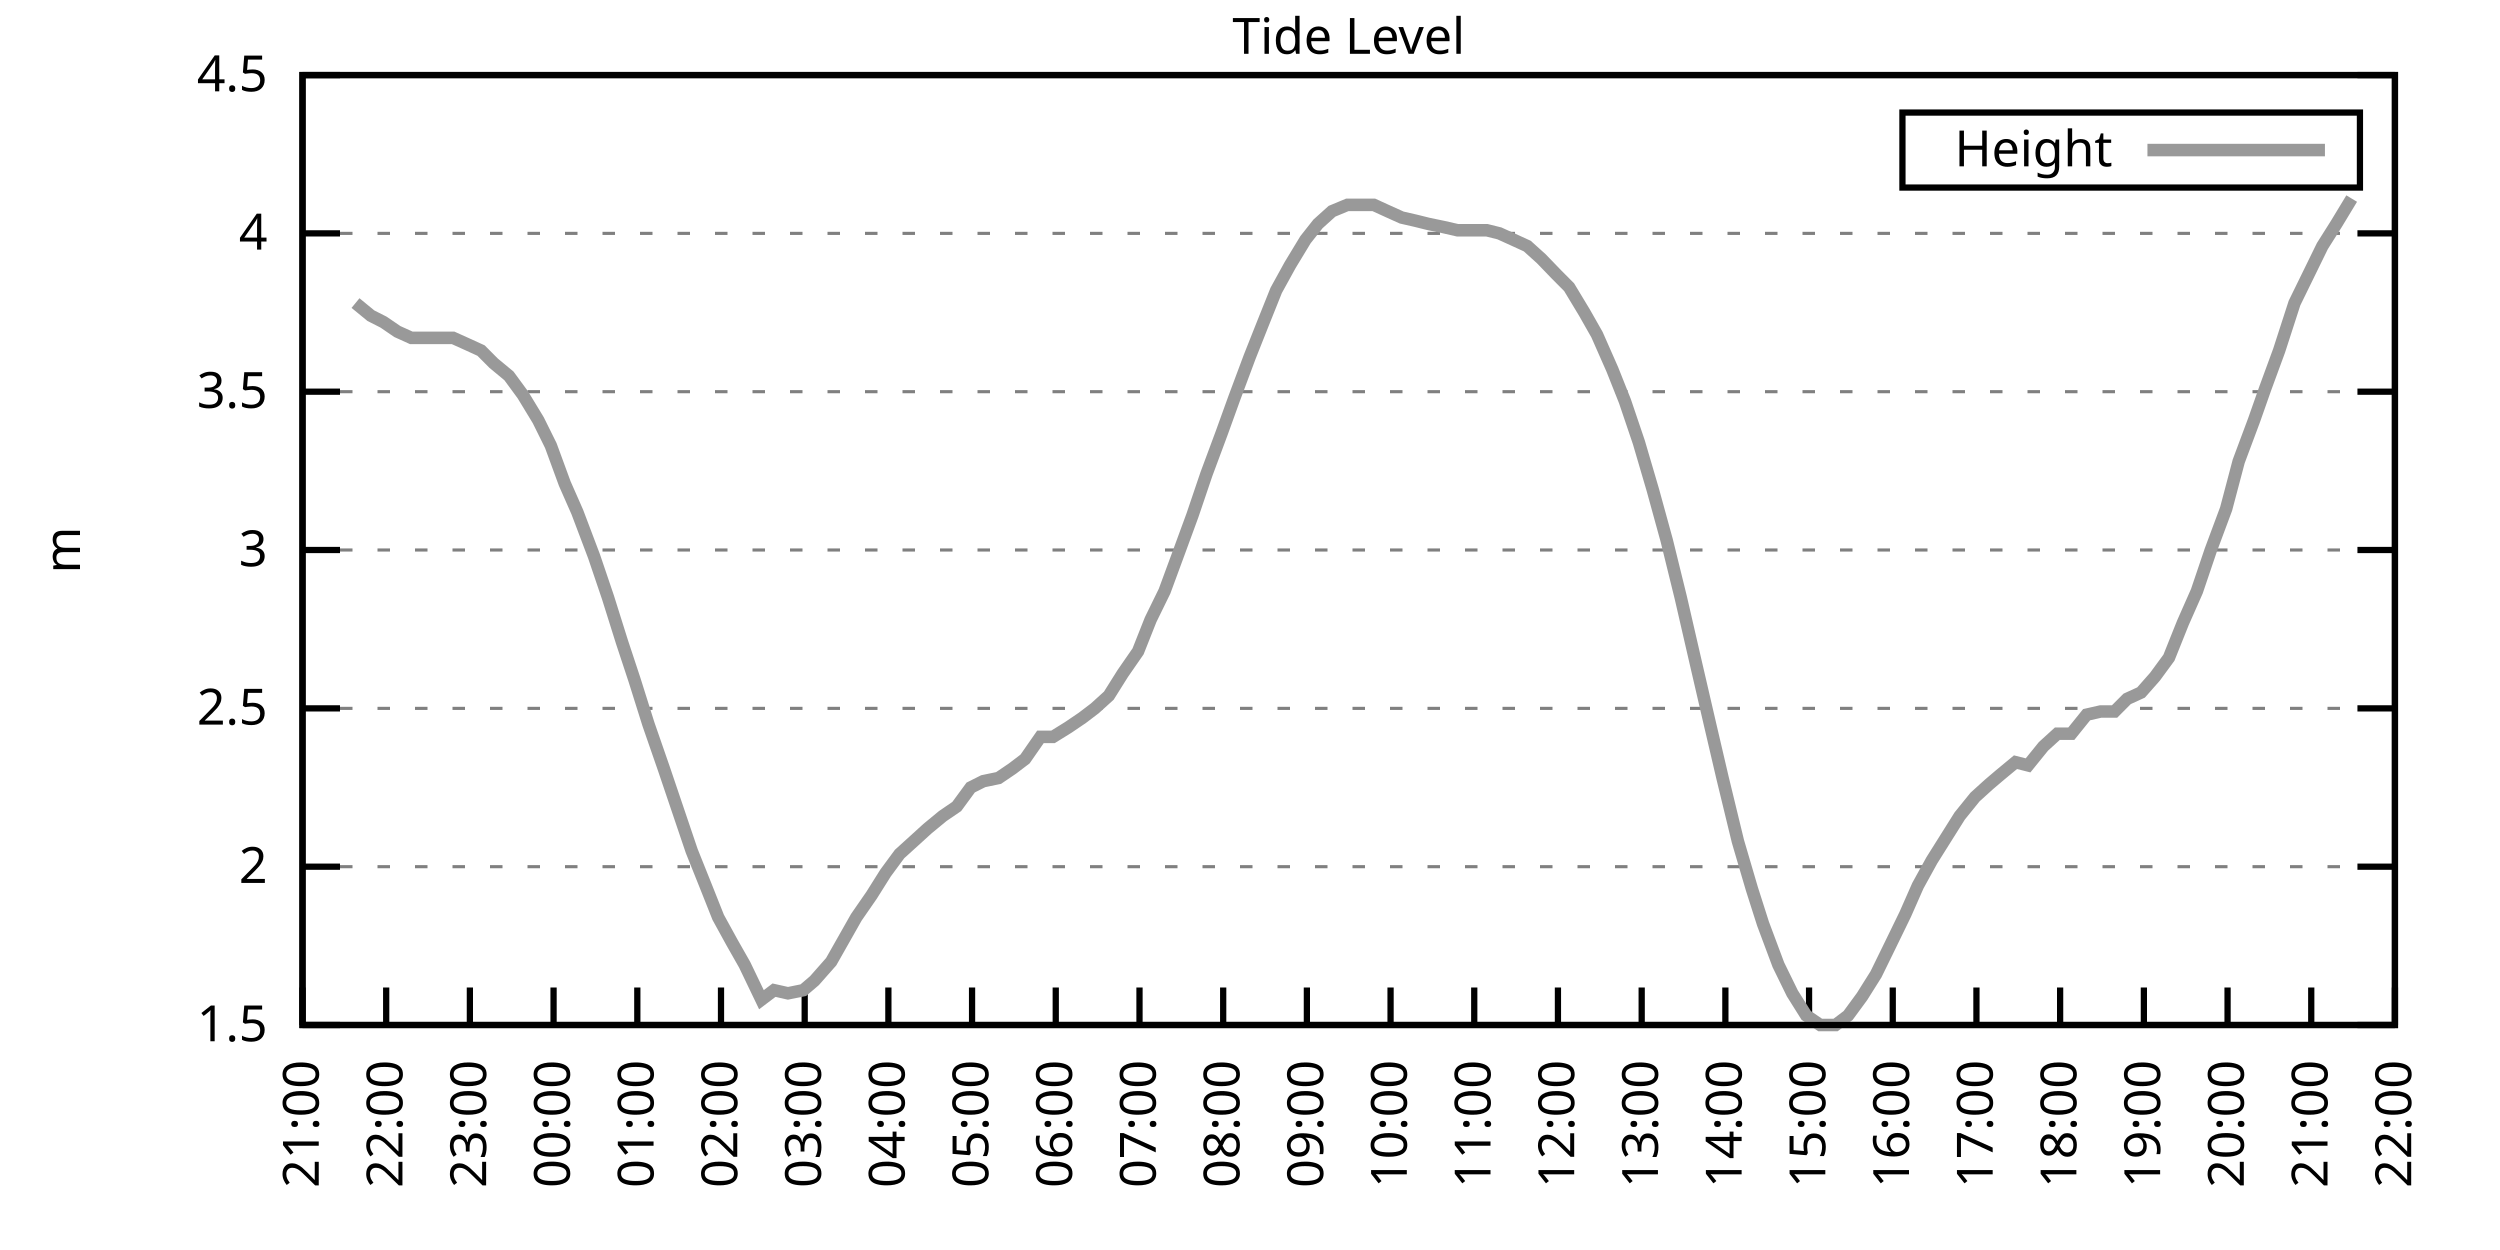
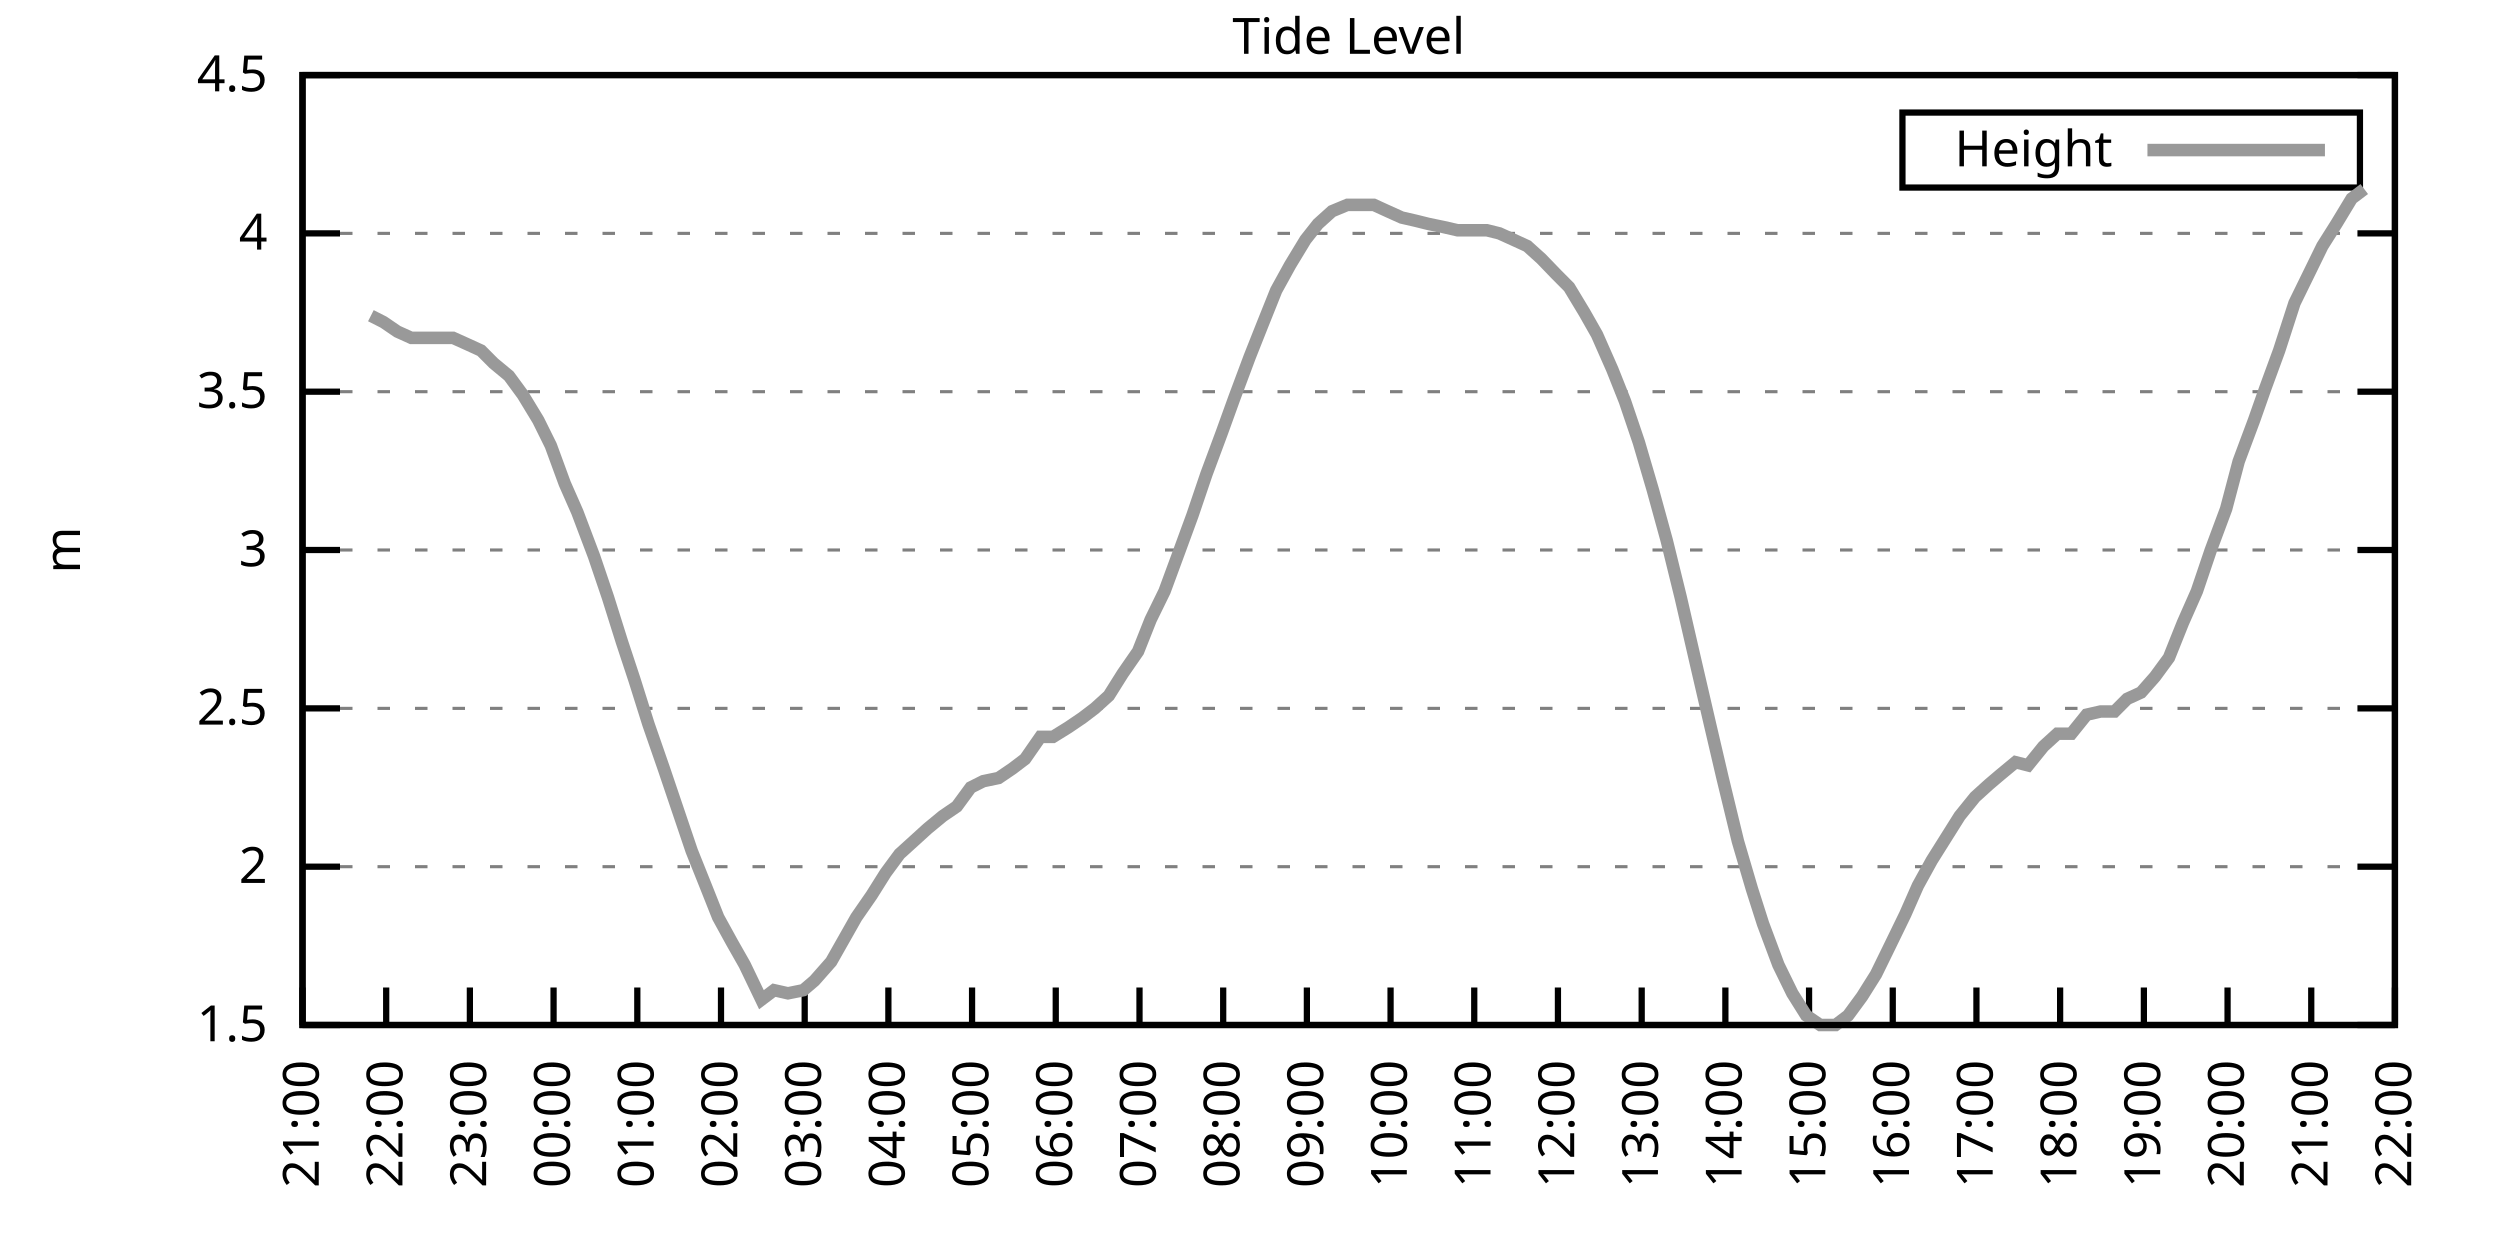
<svg xmlns="http://www.w3.org/2000/svg" xmlns:xlink="http://www.w3.org/1999/xlink" width="400" height="200" viewBox="0 0 400 200">
  <g id="gnuplot_canvas">
    <rect x="0" y="0" width="400" height="200" fill="none" />
    <defs>
      <circle id="gpDot" r="0.5" stroke-width="0.5" stroke="currentColor" />
      <path id="gpPt0" stroke-width="0.333" stroke="currentColor" d="M-1,0 h2 M0,-1 v2" />
      <path id="gpPt1" stroke-width="0.333" stroke="currentColor" d="M-1,-1 L1,1 M1,-1 L-1,1" />
      <path id="gpPt2" stroke-width="0.333" stroke="currentColor" d="M-1,0 L1,0 M0,-1 L0,1 M-1,-1 L1,1 M-1,1 L1,-1" />
      <rect id="gpPt3" stroke-width="0.333" stroke="currentColor" x="-1" y="-1" width="2" height="2" />
      <rect id="gpPt4" stroke-width="0.333" stroke="currentColor" fill="currentColor" x="-1" y="-1" width="2" height="2" />
      <circle id="gpPt5" stroke-width="0.333" stroke="currentColor" cx="0" cy="0" r="1" />
      <use xlink:href="#gpPt5" id="gpPt6" fill="currentColor" stroke="none" />
      <path id="gpPt7" stroke-width="0.333" stroke="currentColor" d="M0,-1.33 L-1.33,0.67 L1.33,0.67 z" />
      <use xlink:href="#gpPt7" id="gpPt8" fill="currentColor" stroke="none" />
      <use xlink:href="#gpPt7" id="gpPt9" stroke="currentColor" transform="rotate(180)" />
      <use xlink:href="#gpPt9" id="gpPt10" fill="currentColor" stroke="none" />
      <use xlink:href="#gpPt3" id="gpPt11" stroke="currentColor" transform="rotate(45)" />
      <use xlink:href="#gpPt11" id="gpPt12" fill="currentColor" stroke="none" />
      <path id="gpPt13" stroke-width="0.333" stroke="currentColor" d="M0,1.330 L1.265,0.411 L0.782,-1.067 L-0.782,-1.076 L-1.265,0.411 z" />
      <use xlink:href="#gpPt13" id="gpPt14" fill="currentColor" stroke="none" />
      <filter id="textbox" filterUnits="objectBoundingBox" x="0" y="0" height="1" width="1">
        <feFlood flood-color="white" flood-opacity="1" result="bgnd" />
        <feComposite in="SourceGraphic" in2="bgnd" operator="atop" />
      </filter>
      <filter id="greybox" filterUnits="objectBoundingBox" x="0" y="0" height="1" width="1">
        <feFlood flood-color="lightgrey" flood-opacity="1" result="grey" />
        <feComposite in="SourceGraphic" in2="grey" operator="atop" />
      </filter>
    </defs>
    <g fill="none" color="white" stroke="currentColor" stroke-width="1.00" stroke-linecap="butt" stroke-linejoin="miter">
</g>
    <g fill="none" color="black" stroke="currentColor" stroke-width="1.00" stroke-linecap="butt" stroke-linejoin="miter">
      <g stroke="none" shape-rendering="crispEdges">
        <polygon fill="rgb(255, 255, 255)" points="48.40,164.00 383.18,164.00 383.18,12.02 48.40,12.02 " />
      </g>
    </g>
    <g fill="none" color="black" stroke="currentColor" stroke-width="1.00" stroke-linecap="butt" stroke-linejoin="miter">
</g>
    <g fill="none" color="black" stroke="black" stroke-width="0.50" stroke-linecap="butt" stroke-linejoin="miter">
</g>
    <g fill="none" color="gray" stroke="currentColor" stroke-width="0.50" stroke-linecap="butt" stroke-linejoin="miter">
      <path stroke="gray" stroke-dasharray="2,4" class="gridline" d="M48.40,164.00 L383.19,164.00  " />
    </g>
    <g fill="none" color="gray" stroke="gray" stroke-width="1.00" stroke-linecap="butt" stroke-linejoin="miter">
</g>
    <g fill="none" color="black" stroke="currentColor" stroke-width="1.00" stroke-linecap="butt" stroke-linejoin="miter">
      <path stroke="black" d="M48.40,164.00 L54.40,164.00 M383.19,164.00 L377.19,164.00  " />
      <g transform="translate(42.80,166.60)" stroke="none" fill="black" font-family="Sans" font-size="8.00" text-anchor="end">
        <text>
          <tspan font-family="Sans"> 1.5</tspan>
        </text>
      </g>
    </g>
    <g fill="none" color="black" stroke="currentColor" stroke-width="1.00" stroke-linecap="butt" stroke-linejoin="miter">
</g>
    <g fill="none" color="black" stroke="black" stroke-width="0.50" stroke-linecap="butt" stroke-linejoin="miter">
</g>
    <g fill="none" color="gray" stroke="currentColor" stroke-width="0.50" stroke-linecap="butt" stroke-linejoin="miter">
      <path stroke="gray" stroke-dasharray="2,4" class="gridline" d="M48.40,138.67 L383.19,138.67  " />
    </g>
    <g fill="none" color="gray" stroke="gray" stroke-width="1.00" stroke-linecap="butt" stroke-linejoin="miter">
</g>
    <g fill="none" color="black" stroke="currentColor" stroke-width="1.00" stroke-linecap="butt" stroke-linejoin="miter">
      <path stroke="black" d="M48.40,138.67 L54.40,138.67 M383.19,138.67 L377.19,138.67  " />
      <g transform="translate(42.80,141.27)" stroke="none" fill="black" font-family="Sans" font-size="8.00" text-anchor="end">
        <text>
          <tspan font-family="Sans"> 2</tspan>
        </text>
      </g>
    </g>
    <g fill="none" color="black" stroke="currentColor" stroke-width="1.00" stroke-linecap="butt" stroke-linejoin="miter">
</g>
    <g fill="none" color="black" stroke="black" stroke-width="0.50" stroke-linecap="butt" stroke-linejoin="miter">
</g>
    <g fill="none" color="gray" stroke="currentColor" stroke-width="0.50" stroke-linecap="butt" stroke-linejoin="miter">
      <path stroke="gray" stroke-dasharray="2,4" class="gridline" d="M48.40,113.34 L383.19,113.34  " />
    </g>
    <g fill="none" color="gray" stroke="gray" stroke-width="1.00" stroke-linecap="butt" stroke-linejoin="miter">
</g>
    <g fill="none" color="black" stroke="currentColor" stroke-width="1.00" stroke-linecap="butt" stroke-linejoin="miter">
      <path stroke="black" d="M48.40,113.34 L54.40,113.34 M383.19,113.34 L377.19,113.34  " />
      <g transform="translate(42.80,115.94)" stroke="none" fill="black" font-family="Sans" font-size="8.00" text-anchor="end">
        <text>
          <tspan font-family="Sans"> 2.5</tspan>
        </text>
      </g>
    </g>
    <g fill="none" color="black" stroke="currentColor" stroke-width="1.00" stroke-linecap="butt" stroke-linejoin="miter">
</g>
    <g fill="none" color="black" stroke="black" stroke-width="0.50" stroke-linecap="butt" stroke-linejoin="miter">
</g>
    <g fill="none" color="gray" stroke="currentColor" stroke-width="0.50" stroke-linecap="butt" stroke-linejoin="miter">
      <path stroke="gray" stroke-dasharray="2,4" class="gridline" d="M48.40,88.00 L383.19,88.00  " />
    </g>
    <g fill="none" color="gray" stroke="gray" stroke-width="1.00" stroke-linecap="butt" stroke-linejoin="miter">
</g>
    <g fill="none" color="black" stroke="currentColor" stroke-width="1.00" stroke-linecap="butt" stroke-linejoin="miter">
      <path stroke="black" d="M48.40,88.00 L54.40,88.00 M383.19,88.00 L377.19,88.00  " />
      <g transform="translate(42.80,90.60)" stroke="none" fill="black" font-family="Sans" font-size="8.00" text-anchor="end">
        <text>
          <tspan font-family="Sans"> 3</tspan>
        </text>
      </g>
    </g>
    <g fill="none" color="black" stroke="currentColor" stroke-width="1.00" stroke-linecap="butt" stroke-linejoin="miter">
</g>
    <g fill="none" color="black" stroke="black" stroke-width="0.50" stroke-linecap="butt" stroke-linejoin="miter">
</g>
    <g fill="none" color="gray" stroke="currentColor" stroke-width="0.50" stroke-linecap="butt" stroke-linejoin="miter">
      <path stroke="gray" stroke-dasharray="2,4" class="gridline" d="M48.40,62.67 L383.19,62.67  " />
    </g>
    <g fill="none" color="gray" stroke="gray" stroke-width="1.00" stroke-linecap="butt" stroke-linejoin="miter">
</g>
    <g fill="none" color="black" stroke="currentColor" stroke-width="1.00" stroke-linecap="butt" stroke-linejoin="miter">
      <path stroke="black" d="M48.40,62.67 L54.40,62.67 M383.19,62.67 L377.19,62.67  " />
      <g transform="translate(42.80,65.27)" stroke="none" fill="black" font-family="Sans" font-size="8.00" text-anchor="end">
        <text>
          <tspan font-family="Sans"> 3.5</tspan>
        </text>
      </g>
    </g>
    <g fill="none" color="black" stroke="currentColor" stroke-width="1.00" stroke-linecap="butt" stroke-linejoin="miter">
</g>
    <g fill="none" color="black" stroke="black" stroke-width="0.50" stroke-linecap="butt" stroke-linejoin="miter">
</g>
    <g fill="none" color="gray" stroke="currentColor" stroke-width="0.50" stroke-linecap="butt" stroke-linejoin="miter">
      <path stroke="gray" stroke-dasharray="2,4" class="gridline" d="M48.40,37.34 L383.19,37.34  " />
    </g>
    <g fill="none" color="gray" stroke="gray" stroke-width="1.00" stroke-linecap="butt" stroke-linejoin="miter">
</g>
    <g fill="none" color="black" stroke="currentColor" stroke-width="1.00" stroke-linecap="butt" stroke-linejoin="miter">
      <path stroke="black" d="M48.40,37.34 L54.40,37.34 M383.19,37.34 L377.19,37.34  " />
      <g transform="translate(42.80,39.94)" stroke="none" fill="black" font-family="Sans" font-size="8.00" text-anchor="end">
        <text>
          <tspan font-family="Sans"> 4</tspan>
        </text>
      </g>
    </g>
    <g fill="none" color="black" stroke="currentColor" stroke-width="1.00" stroke-linecap="butt" stroke-linejoin="miter">
</g>
    <g fill="none" color="black" stroke="black" stroke-width="0.50" stroke-linecap="butt" stroke-linejoin="miter">
</g>
    <g fill="none" color="gray" stroke="currentColor" stroke-width="0.50" stroke-linecap="butt" stroke-linejoin="miter">
      <path stroke="gray" stroke-dasharray="2,4" class="gridline" d="M48.40,12.01 L383.19,12.01  " />
    </g>
    <g fill="none" color="gray" stroke="gray" stroke-width="1.00" stroke-linecap="butt" stroke-linejoin="miter">
</g>
    <g fill="none" color="black" stroke="currentColor" stroke-width="1.00" stroke-linecap="butt" stroke-linejoin="miter">
      <path stroke="black" d="M48.40,12.01 L54.40,12.01 M383.19,12.01 L377.19,12.01  " />
      <g transform="translate(42.80,14.61)" stroke="none" fill="black" font-family="Sans" font-size="8.00" text-anchor="end">
        <text>
          <tspan font-family="Sans"> 4.5</tspan>
        </text>
      </g>
    </g>
    <g fill="none" color="black" stroke="currentColor" stroke-width="1.00" stroke-linecap="butt" stroke-linejoin="miter">
      <path stroke="black" d="M48.40,164.00 L48.40,158.00  " />
      <g transform="translate(51.00,169.60) rotate(270.00)" stroke="none" fill="black" font-family="Sans" font-size="8.00" text-anchor="end">
        <text>
          <tspan font-family="Sans">21:00</tspan>
        </text>
      </g>
    </g>
    <g fill="none" color="black" stroke="currentColor" stroke-width="1.00" stroke-linecap="butt" stroke-linejoin="miter">
      <path stroke="black" d="M61.79,164.00 L61.79,158.00  " />
      <g transform="translate(64.39,169.60) rotate(270.00)" stroke="none" fill="black" font-family="Sans" font-size="8.00" text-anchor="end">
        <text>
          <tspan font-family="Sans">22:00</tspan>
        </text>
      </g>
    </g>
    <g fill="none" color="black" stroke="currentColor" stroke-width="1.00" stroke-linecap="butt" stroke-linejoin="miter">
      <path stroke="black" d="M75.18,164.00 L75.18,158.00  " />
      <g transform="translate(77.78,169.60) rotate(270.00)" stroke="none" fill="black" font-family="Sans" font-size="8.00" text-anchor="end">
        <text>
          <tspan font-family="Sans">23:00</tspan>
        </text>
      </g>
    </g>
    <g fill="none" color="black" stroke="currentColor" stroke-width="1.00" stroke-linecap="butt" stroke-linejoin="miter">
      <path stroke="black" d="M88.57,164.00 L88.57,158.00  " />
      <g transform="translate(91.17,169.60) rotate(270.00)" stroke="none" fill="black" font-family="Sans" font-size="8.00" text-anchor="end">
        <text>
          <tspan font-family="Sans">00:00</tspan>
        </text>
      </g>
    </g>
    <g fill="none" color="black" stroke="currentColor" stroke-width="1.00" stroke-linecap="butt" stroke-linejoin="miter">
      <path stroke="black" d="M101.97,164.00 L101.97,158.00  " />
      <g transform="translate(104.57,169.60) rotate(270.00)" stroke="none" fill="black" font-family="Sans" font-size="8.00" text-anchor="end">
        <text>
          <tspan font-family="Sans">01:00</tspan>
        </text>
      </g>
    </g>
    <g fill="none" color="black" stroke="currentColor" stroke-width="1.00" stroke-linecap="butt" stroke-linejoin="miter">
      <path stroke="black" d="M115.36,164.00 L115.36,158.00  " />
      <g transform="translate(117.96,169.60) rotate(270.00)" stroke="none" fill="black" font-family="Sans" font-size="8.00" text-anchor="end">
        <text>
          <tspan font-family="Sans">02:00</tspan>
        </text>
      </g>
    </g>
    <g fill="none" color="black" stroke="currentColor" stroke-width="1.00" stroke-linecap="butt" stroke-linejoin="miter">
      <path stroke="black" d="M128.75,164.00 L128.75,158.00  " />
      <g transform="translate(131.35,169.60) rotate(270.00)" stroke="none" fill="black" font-family="Sans" font-size="8.00" text-anchor="end">
        <text>
          <tspan font-family="Sans">03:00</tspan>
        </text>
      </g>
    </g>
    <g fill="none" color="black" stroke="currentColor" stroke-width="1.00" stroke-linecap="butt" stroke-linejoin="miter">
      <path stroke="black" d="M142.14,164.00 L142.14,158.00  " />
      <g transform="translate(144.74,169.60) rotate(270.00)" stroke="none" fill="black" font-family="Sans" font-size="8.00" text-anchor="end">
        <text>
          <tspan font-family="Sans">04:00</tspan>
        </text>
      </g>
    </g>
    <g fill="none" color="black" stroke="currentColor" stroke-width="1.00" stroke-linecap="butt" stroke-linejoin="miter">
      <path stroke="black" d="M155.53,164.00 L155.53,158.00  " />
      <g transform="translate(158.13,169.60) rotate(270.00)" stroke="none" fill="black" font-family="Sans" font-size="8.00" text-anchor="end">
        <text>
          <tspan font-family="Sans">05:00</tspan>
        </text>
      </g>
    </g>
    <g fill="none" color="black" stroke="currentColor" stroke-width="1.00" stroke-linecap="butt" stroke-linejoin="miter">
      <path stroke="black" d="M168.92,164.00 L168.92,158.00  " />
      <g transform="translate(171.52,169.60) rotate(270.00)" stroke="none" fill="black" font-family="Sans" font-size="8.00" text-anchor="end">
        <text>
          <tspan font-family="Sans">06:00</tspan>
        </text>
      </g>
    </g>
    <g fill="none" color="black" stroke="currentColor" stroke-width="1.00" stroke-linecap="butt" stroke-linejoin="miter">
      <path stroke="black" d="M182.32,164.00 L182.32,158.00  " />
      <g transform="translate(184.92,169.60) rotate(270.00)" stroke="none" fill="black" font-family="Sans" font-size="8.00" text-anchor="end">
        <text>
          <tspan font-family="Sans">07:00</tspan>
        </text>
      </g>
    </g>
    <g fill="none" color="black" stroke="currentColor" stroke-width="1.00" stroke-linecap="butt" stroke-linejoin="miter">
      <path stroke="black" d="M195.71,164.00 L195.71,158.00  " />
      <g transform="translate(198.31,169.60) rotate(270.00)" stroke="none" fill="black" font-family="Sans" font-size="8.00" text-anchor="end">
        <text>
          <tspan font-family="Sans">08:00</tspan>
        </text>
      </g>
    </g>
    <g fill="none" color="black" stroke="currentColor" stroke-width="1.00" stroke-linecap="butt" stroke-linejoin="miter">
      <path stroke="black" d="M209.10,164.00 L209.10,158.00  " />
      <g transform="translate(211.70,169.60) rotate(270.00)" stroke="none" fill="black" font-family="Sans" font-size="8.00" text-anchor="end">
        <text>
          <tspan font-family="Sans">09:00</tspan>
        </text>
      </g>
    </g>
    <g fill="none" color="black" stroke="currentColor" stroke-width="1.00" stroke-linecap="butt" stroke-linejoin="miter">
      <path stroke="black" d="M222.49,164.00 L222.49,158.00  " />
      <g transform="translate(225.09,169.60) rotate(270.00)" stroke="none" fill="black" font-family="Sans" font-size="8.00" text-anchor="end">
        <text>
          <tspan font-family="Sans">10:00</tspan>
        </text>
      </g>
    </g>
    <g fill="none" color="black" stroke="currentColor" stroke-width="1.00" stroke-linecap="butt" stroke-linejoin="miter">
      <path stroke="black" d="M235.88,164.00 L235.88,158.00  " />
      <g transform="translate(238.48,169.60) rotate(270.00)" stroke="none" fill="black" font-family="Sans" font-size="8.00" text-anchor="end">
        <text>
          <tspan font-family="Sans">11:00</tspan>
        </text>
      </g>
    </g>
    <g fill="none" color="black" stroke="currentColor" stroke-width="1.00" stroke-linecap="butt" stroke-linejoin="miter">
      <path stroke="black" d="M249.27,164.00 L249.27,158.00  " />
      <g transform="translate(251.87,169.60) rotate(270.00)" stroke="none" fill="black" font-family="Sans" font-size="8.00" text-anchor="end">
        <text>
          <tspan font-family="Sans">12:00</tspan>
        </text>
      </g>
    </g>
    <g fill="none" color="black" stroke="currentColor" stroke-width="1.00" stroke-linecap="butt" stroke-linejoin="miter">
      <path stroke="black" d="M262.67,164.00 L262.67,158.00  " />
      <g transform="translate(265.27,169.60) rotate(270.00)" stroke="none" fill="black" font-family="Sans" font-size="8.00" text-anchor="end">
        <text>
          <tspan font-family="Sans">13:00</tspan>
        </text>
      </g>
    </g>
    <g fill="none" color="black" stroke="currentColor" stroke-width="1.00" stroke-linecap="butt" stroke-linejoin="miter">
      <path stroke="black" d="M276.06,164.00 L276.06,158.00  " />
      <g transform="translate(278.66,169.60) rotate(270.00)" stroke="none" fill="black" font-family="Sans" font-size="8.00" text-anchor="end">
        <text>
          <tspan font-family="Sans">14:00</tspan>
        </text>
      </g>
    </g>
    <g fill="none" color="black" stroke="currentColor" stroke-width="1.00" stroke-linecap="butt" stroke-linejoin="miter">
      <path stroke="black" d="M289.45,164.00 L289.45,158.00  " />
      <g transform="translate(292.05,169.60) rotate(270.00)" stroke="none" fill="black" font-family="Sans" font-size="8.00" text-anchor="end">
        <text>
          <tspan font-family="Sans">15:00</tspan>
        </text>
      </g>
    </g>
    <g fill="none" color="black" stroke="currentColor" stroke-width="1.00" stroke-linecap="butt" stroke-linejoin="miter">
      <path stroke="black" d="M302.84,164.00 L302.84,158.00  " />
      <g transform="translate(305.44,169.60) rotate(270.00)" stroke="none" fill="black" font-family="Sans" font-size="8.00" text-anchor="end">
        <text>
          <tspan font-family="Sans">16:00</tspan>
        </text>
      </g>
    </g>
    <g fill="none" color="black" stroke="currentColor" stroke-width="1.00" stroke-linecap="butt" stroke-linejoin="miter">
      <path stroke="black" d="M316.23,164.00 L316.23,158.00  " />
      <g transform="translate(318.83,169.60) rotate(270.00)" stroke="none" fill="black" font-family="Sans" font-size="8.00" text-anchor="end">
        <text>
          <tspan font-family="Sans">17:00</tspan>
        </text>
      </g>
    </g>
    <g fill="none" color="black" stroke="currentColor" stroke-width="1.00" stroke-linecap="butt" stroke-linejoin="miter">
      <path stroke="black" d="M329.62,164.00 L329.62,158.00  " />
      <g transform="translate(332.22,169.60) rotate(270.00)" stroke="none" fill="black" font-family="Sans" font-size="8.00" text-anchor="end">
        <text>
          <tspan font-family="Sans">18:00</tspan>
        </text>
      </g>
    </g>
    <g fill="none" color="black" stroke="currentColor" stroke-width="1.00" stroke-linecap="butt" stroke-linejoin="miter">
      <path stroke="black" d="M343.02,164.00 L343.02,158.00  " />
      <g transform="translate(345.62,169.60) rotate(270.00)" stroke="none" fill="black" font-family="Sans" font-size="8.00" text-anchor="end">
        <text>
          <tspan font-family="Sans">19:00</tspan>
        </text>
      </g>
    </g>
    <g fill="none" color="black" stroke="currentColor" stroke-width="1.00" stroke-linecap="butt" stroke-linejoin="miter">
      <path stroke="black" d="M356.41,164.00 L356.41,158.00  " />
      <g transform="translate(359.01,169.60) rotate(270.00)" stroke="none" fill="black" font-family="Sans" font-size="8.00" text-anchor="end">
        <text>
          <tspan font-family="Sans">20:00</tspan>
        </text>
      </g>
    </g>
    <g fill="none" color="black" stroke="currentColor" stroke-width="1.00" stroke-linecap="butt" stroke-linejoin="miter">
      <path stroke="black" d="M369.80,164.00 L369.80,158.00  " />
      <g transform="translate(372.40,169.60) rotate(270.00)" stroke="none" fill="black" font-family="Sans" font-size="8.00" text-anchor="end">
        <text>
          <tspan font-family="Sans">21:00</tspan>
        </text>
      </g>
    </g>
    <g fill="none" color="black" stroke="currentColor" stroke-width="1.00" stroke-linecap="butt" stroke-linejoin="miter">
      <path stroke="black" d="M383.19,164.00 L383.19,158.00  " />
      <g transform="translate(385.79,169.60) rotate(270.00)" stroke="none" fill="black" font-family="Sans" font-size="8.00" text-anchor="end">
        <text>
          <tspan font-family="Sans">22:00</tspan>
        </text>
      </g>
    </g>
    <g fill="none" color="black" stroke="currentColor" stroke-width="1.00" stroke-linecap="butt" stroke-linejoin="miter">
</g>
    <g fill="none" color="black" stroke="currentColor" stroke-width="1.00" stroke-linecap="butt" stroke-linejoin="miter">
      <path stroke="black" d="M48.40,12.01 L48.40,164.00 L383.19,164.00 L383.19,12.01 L48.40,12.01 Z  " />
    </g>
    <g fill="none" color="black" stroke="currentColor" stroke-width="1.00" stroke-linecap="butt" stroke-linejoin="miter">
</g>
    <g fill="none" color="black" stroke="currentColor" stroke-width="1.00" stroke-linecap="butt" stroke-linejoin="miter">
      <path stroke="black" d="M304.39,30.01 L304.39,18.01 L377.59,18.01 L377.59,30.01 L304.39,30.01 Z  " />
    </g>
    <g id="Tide_level_plot_1">
      <g fill="none" color="white" stroke="black" stroke-width="2.00" stroke-linecap="butt" stroke-linejoin="miter">
</g>
      <g fill="none" color="black" stroke="currentColor" stroke-width="2.00" stroke-linecap="butt" stroke-linejoin="miter">
        <g transform="translate(337.99,26.61)" stroke="none" fill="black" font-family="Sans" font-size="8.00" text-anchor="end">
          <text>
            <tspan font-family="Sans">Height</tspan>
          </text>
        </g>
      </g>
      <g fill="none" color="black" stroke="currentColor" stroke-width="2.00" stroke-linecap="butt" stroke-linejoin="miter">
-         <path stroke="rgb(153, 153, 153)" d="M343.59,24.01 L371.99,24.01 M56.88,48.49 L59.34,50.51 L61.35,51.53 L63.58,53.05 L65.81,54.06 L68.04,54.06   L70.27,54.06 L72.50,54.06 L74.74,55.07 L76.97,56.09 L78.98,58.11 L81.43,60.14 L83.66,63.18 L86.12,67.23   L88.13,71.29 L90.36,77.37 L92.37,81.93 L95.05,89.02 L97.28,95.60 L99.51,102.70 L101.52,108.78 L103.75,115.87   L106.21,122.96 L108.44,129.55 L110.67,136.14 L112.90,141.71 L114.91,146.77 L117.14,150.83 L119.15,154.37 L121.83,159.95   L123.84,158.43 L126.07,158.93 L128.53,158.43 L130.31,156.91 L132.99,153.87 L135.00,150.32 L137.01,146.77 L139.46,143.23   L141.69,139.68 L143.93,136.64 L146.16,134.62 L148.39,132.59 L150.85,130.56 L153.08,129.04 L155.31,126.00 L157.32,124.99   L159.77,124.48 L162.01,122.96 L164.01,121.44 L166.47,117.90 L168.48,117.90 L170.93,116.38 L173.17,114.86 L175.17,113.34   L177.41,111.31 L179.64,107.76 L182.09,104.22 L184.10,99.15 L186.33,94.59 L188.57,88.51 L190.80,82.43 L193.03,75.85   L195.48,69.26 L197.49,63.69 L199.95,57.10 L201.96,52.03 L204.19,46.46 L206.42,42.41 L208.88,38.35 L210.88,35.82   L213.12,33.80 L215.57,32.78 L217.58,32.78 L219.81,32.78 L222.04,33.80 L224.28,34.81 L226.51,35.32 L228.52,35.82   L230.97,36.33 L233.20,36.84 L235.66,36.84 L237.89,36.84 L239.90,37.34 L242.13,38.35 L244.36,39.37 L246.60,41.39   L249.05,43.93 L251.06,45.95 L253.51,50.01 L255.52,53.55 L257.98,59.13 L259.99,64.19 L262.22,70.78 L264.45,78.38   L266.68,86.49 L268.92,95.60 L271.37,106.24 L273.60,115.87 L275.61,124.48 L278.07,134.62 L280.30,142.21 L282.08,147.79   L284.54,154.37 L286.77,158.93 L289.00,162.48 L291.23,164.00 L293.69,164.00 L295.70,162.48 L297.93,159.44 L300.16,155.89   L302.39,151.33 L304.85,146.27 L306.86,141.71 L309.09,137.66 L311.32,134.11 L313.55,130.56 L316.01,127.52 L318.24,125.50   L320.03,123.98 L322.48,121.95 L324.49,122.46 L326.95,119.42 L329.18,117.39 L331.41,117.39 L333.86,114.35 L336.10,113.84   L338.33,113.84 L340.34,111.82 L342.57,110.80 L344.80,108.27 L347.03,105.23 L349.26,99.66 L351.50,94.59 L353.73,88.00   L356.18,81.42 L358.19,73.82 L360.65,67.23 L362.43,62.17 L364.66,56.09 L367.12,48.49 L369.35,43.93 L371.58,39.37   L373.82,35.82 L376.27,31.77  " />
+         <path stroke="rgb(153, 153, 153)" d="M343.59,24.01 L371.99,24.01 M59.34,50.51 L61.35,51.53 L63.58,53.05 L65.81,54.06 L68.04,54.06 L70.27,54.06   L72.50,54.06 L74.74,55.07 L76.97,56.09 L78.98,58.11 L81.43,60.14 L83.66,63.18 L86.12,67.23 L88.13,71.29   L90.36,77.37 L92.37,81.93 L95.05,89.02 L97.28,95.60 L99.51,102.70 L101.52,108.78 L103.75,115.87 L106.21,122.96   L108.44,129.55 L110.67,136.14 L112.90,141.71 L114.91,146.77 L117.14,150.83 L119.15,154.37 L121.83,159.95 L123.84,158.43   L126.07,158.93 L128.53,158.43 L130.31,156.91 L132.99,153.87 L135.00,150.32 L137.01,146.77 L139.46,143.23 L141.69,139.68   L143.93,136.64 L146.16,134.62 L148.39,132.59 L150.85,130.56 L153.08,129.04 L155.31,126.00 L157.32,124.99 L159.77,124.48   L162.01,122.96 L164.01,121.44 L166.47,117.90 L168.48,117.90 L170.93,116.38 L173.17,114.86 L175.17,113.34 L177.41,111.31   L179.64,107.76 L182.09,104.22 L184.10,99.15 L186.33,94.59 L188.57,88.51 L190.80,82.43 L193.03,75.85 L195.48,69.26   L197.49,63.69 L199.95,57.10 L201.96,52.03 L204.19,46.46 L206.42,42.41 L208.88,38.35 L210.88,35.82 L213.12,33.80   L215.57,32.78 L217.58,32.78 L219.81,32.78 L222.04,33.80 L224.28,34.81 L226.51,35.32 L228.52,35.82 L230.97,36.33   L233.20,36.84 L235.66,36.84 L237.89,36.84 L239.90,37.34 L242.13,38.35 L244.36,39.37 L246.60,41.39 L249.05,43.93   L251.06,45.95 L253.51,50.01 L255.52,53.55 L257.98,59.13 L259.99,64.19 L262.22,70.78 L264.45,78.38 L266.68,86.49   L268.92,95.60 L271.37,106.24 L273.60,115.87 L275.61,124.48 L278.07,134.62 L280.30,142.21 L282.08,147.79 L284.54,154.37   L286.77,158.93 L289.00,162.48 L291.23,164.00 L293.69,164.00 L295.70,162.48 L297.93,159.44 L300.16,155.89 L302.39,151.33   L304.85,146.27 L306.86,141.71 L309.09,137.66 L311.32,134.11 L313.55,130.56 L316.01,127.52 L318.24,125.50 L320.03,123.98   L322.48,121.95 L324.49,122.46 L326.95,119.42 L329.18,117.39 L331.41,117.39 L333.86,114.35 L336.10,113.84 L338.33,113.84   L340.34,111.82 L342.57,110.80 L344.80,108.27 L347.03,105.23 L349.26,99.66 L351.50,94.59 L353.73,88.00 L356.18,81.42   L358.19,73.82 L360.65,67.23 L362.43,62.17 L364.66,56.09 L367.12,48.49 L369.35,43.93 L371.58,39.37 L373.82,35.82   L376.27,31.77 L378.28,30.25  " />
      </g>
    </g>
    <g fill="none" color="black" stroke="currentColor" stroke-width="2.00" stroke-linecap="butt" stroke-linejoin="miter">
</g>
    <g fill="none" color="black" stroke="black" stroke-width="1.00" stroke-linecap="butt" stroke-linejoin="miter">
</g>
    <g fill="none" color="black" stroke="currentColor" stroke-width="1.00" stroke-linecap="butt" stroke-linejoin="miter">
      <path stroke="black" d="M48.40,12.01 L48.40,164.00 L383.19,164.00 L383.19,12.01 L48.40,12.01 Z  " />
      <g transform="translate(12.80,88.01) rotate(270.00)" stroke="none" fill="black" font-family="Sans" font-size="8.00" text-anchor="middle">
        <text>
          <tspan font-family="Sans">m</tspan>
        </text>
      </g>
    </g>
    <g fill="none" color="black" stroke="currentColor" stroke-width="1.00" stroke-linecap="butt" stroke-linejoin="miter">
</g>
    <g fill="none" color="black" stroke="currentColor" stroke-width="1.00" stroke-linecap="butt" stroke-linejoin="miter">
      <g transform="translate(215.79,8.61)" stroke="none" fill="black" font-family="Sans" font-size="8.00" text-anchor="middle">
        <text>
          <tspan font-family="Sans">Tide Level</tspan>
        </text>
      </g>
    </g>
    <g fill="none" color="black" stroke="currentColor" stroke-width="1.00" stroke-linecap="butt" stroke-linejoin="miter">
</g>
  </g>
</svg>
